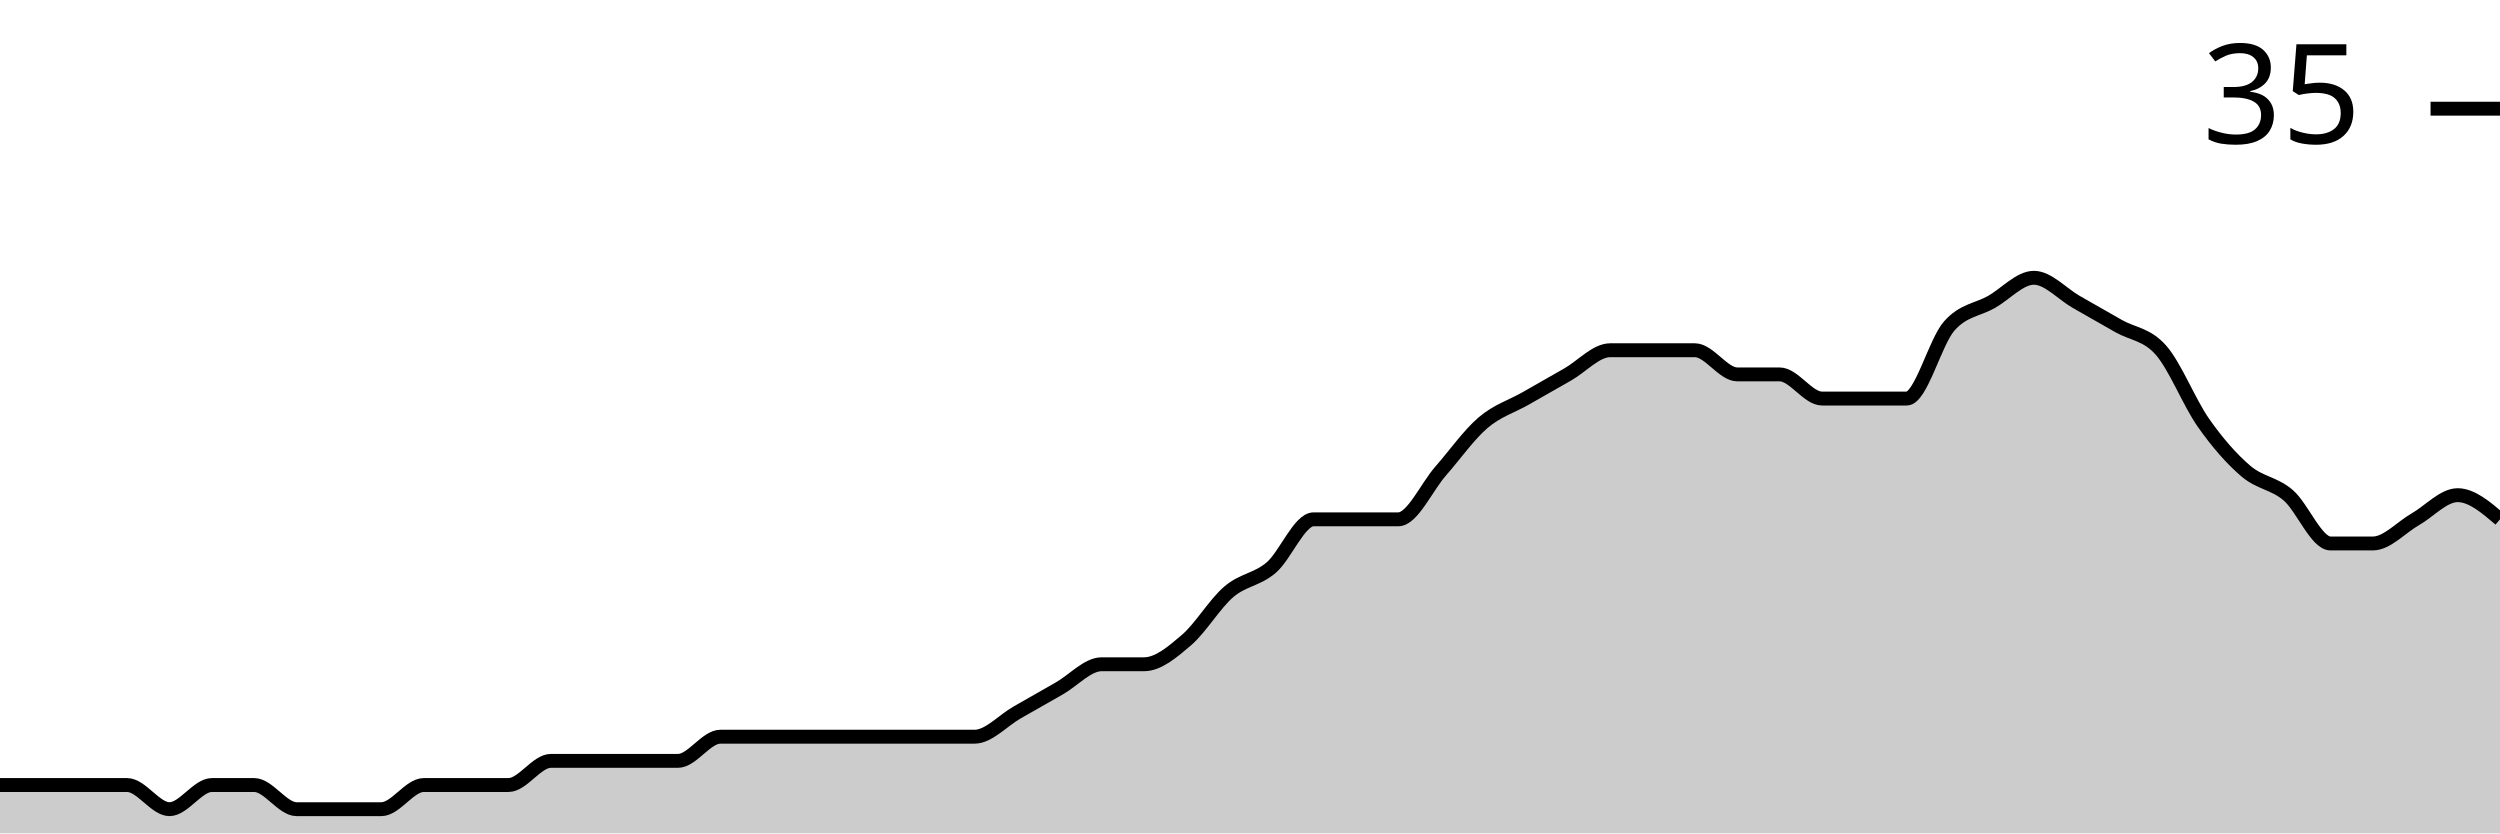
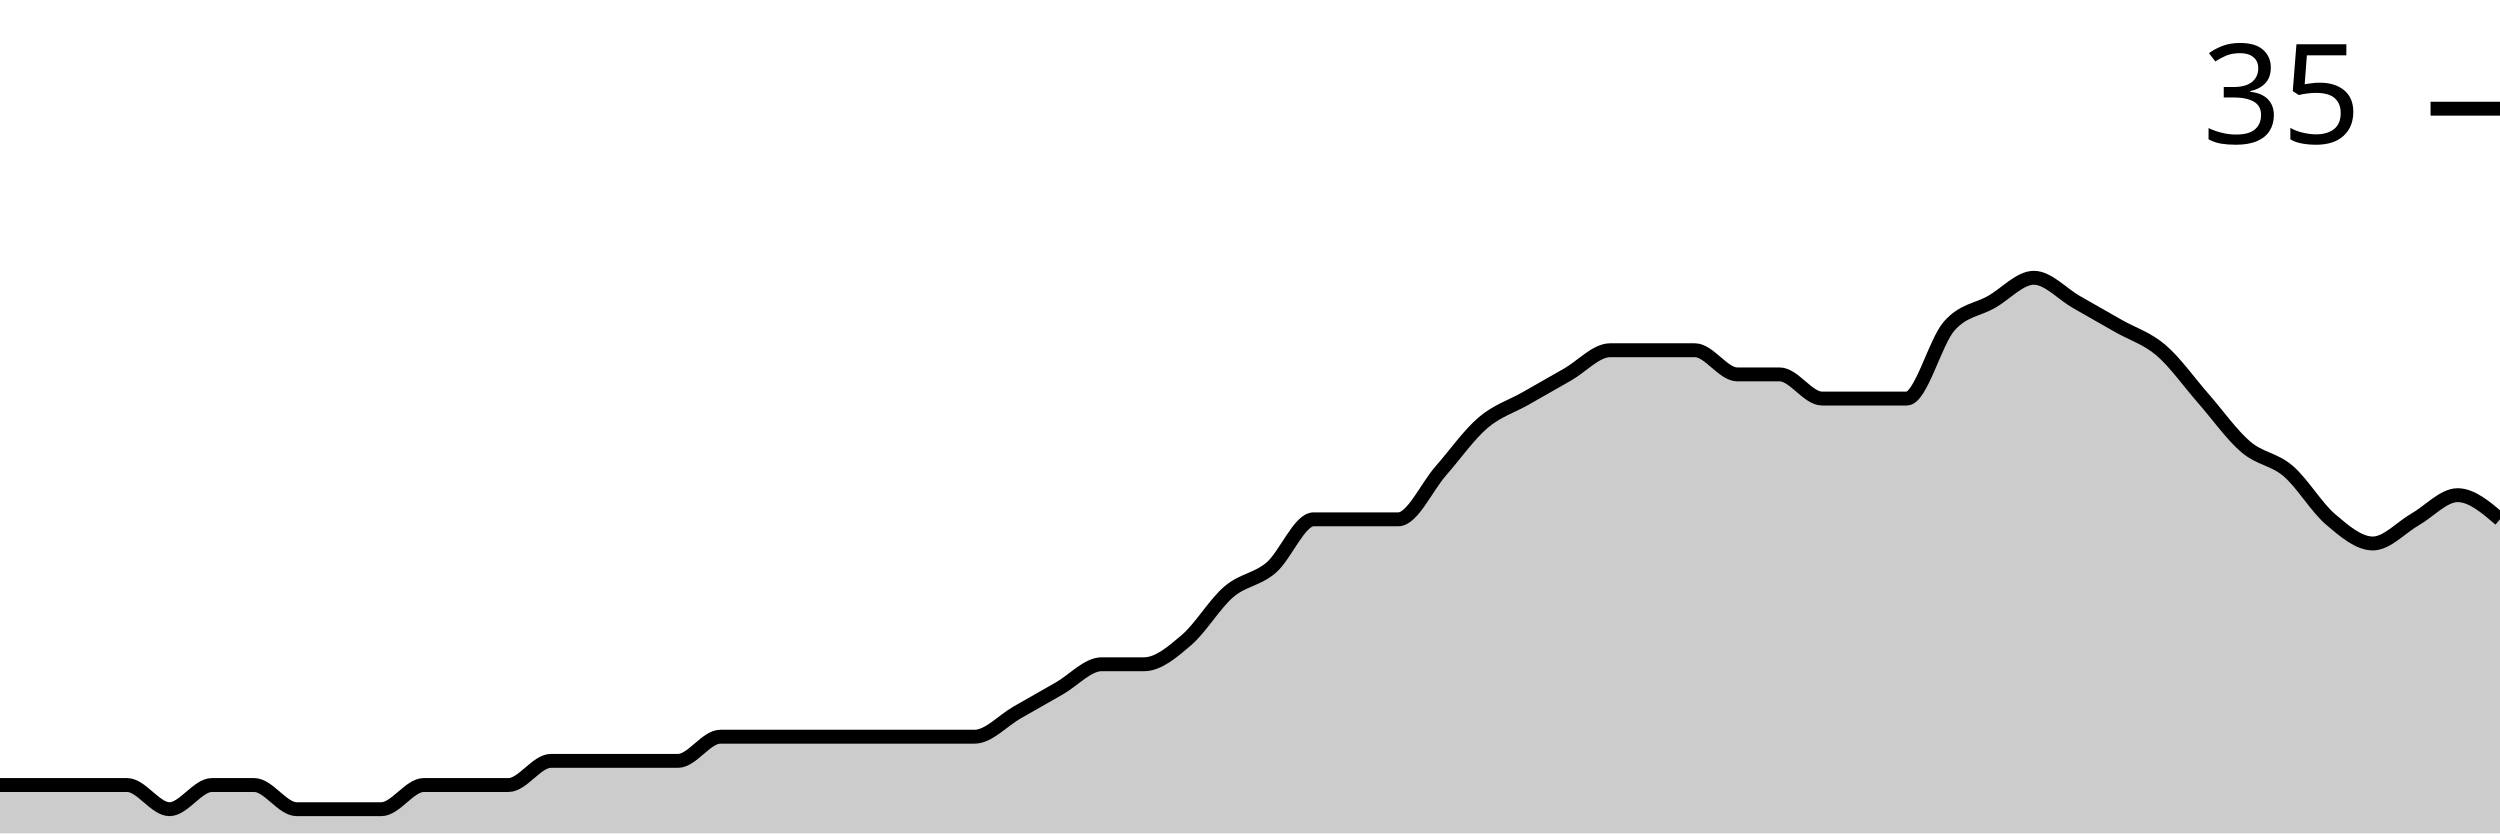
<svg xmlns="http://www.w3.org/2000/svg" viewBox="0 0 180 60">
  <g transform="translate(0,20)">
-     <path class="area" fill="rgba(0, 0, 0, 0.2)" d="M0,36.522C1.017,36.522,2.034,36.522,3.051,36.522C4.068,36.522,5.085,36.522,6.102,36.522C7.119,36.522,8.136,36.522,9.153,36.522C10.169,36.522,11.186,38.261,12.203,38.261C13.22,38.261,14.237,36.522,15.254,36.522C16.271,36.522,17.288,36.522,18.305,36.522C19.322,36.522,20.339,38.261,21.356,38.261C22.373,38.261,23.39,38.261,24.407,38.261C25.424,38.261,26.441,38.261,27.458,38.261C28.475,38.261,29.492,36.522,30.508,36.522C31.525,36.522,32.542,36.522,33.559,36.522C34.576,36.522,35.593,36.522,36.61,36.522C37.627,36.522,38.644,34.783,39.661,34.783C40.678,34.783,41.695,34.783,42.712,34.783C43.729,34.783,44.746,34.783,45.763,34.783C46.78,34.783,47.797,34.783,48.814,34.783C49.831,34.783,50.847,33.043,51.864,33.043C52.881,33.043,53.898,33.043,54.915,33.043C55.932,33.043,56.949,33.043,57.966,33.043C58.983,33.043,60,33.043,61.017,33.043C62.034,33.043,63.051,33.043,64.068,33.043C65.085,33.043,66.102,33.043,67.119,33.043C68.136,33.043,69.153,33.043,70.169,33.043C71.186,33.043,72.203,31.884,73.22,31.304C74.237,30.725,75.254,30.145,76.271,29.565C77.288,28.986,78.305,27.826,79.322,27.826C80.339,27.826,81.356,27.826,82.373,27.826C83.39,27.826,84.407,26.957,85.424,26.087C86.441,25.217,87.458,23.478,88.475,22.609C89.492,21.739,90.508,21.739,91.525,20.87C92.542,20,93.559,17.391,94.576,17.391C95.593,17.391,96.61,17.391,97.627,17.391C98.644,17.391,99.661,17.391,100.678,17.391C101.695,17.391,102.712,15.072,103.729,13.913C104.746,12.754,105.763,11.304,106.78,10.435C107.797,9.565,108.814,9.275,109.831,8.696C110.847,8.116,111.864,7.536,112.881,6.957C113.898,6.377,114.915,5.217,115.932,5.217C116.949,5.217,117.966,5.217,118.983,5.217C120,5.217,121.017,5.217,122.034,5.217C123.051,5.217,124.068,6.957,125.085,6.957C126.102,6.957,127.119,6.957,128.136,6.957C129.153,6.957,130.169,8.696,131.186,8.696C132.203,8.696,133.22,8.696,134.237,8.696C135.254,8.696,136.271,8.696,137.288,8.696C138.305,8.696,139.322,4.638,140.339,3.478C141.356,2.319,142.373,2.319,143.39,1.739C144.407,1.159,145.424,0,146.441,0C147.458,0,148.475,1.159,149.492,1.739C150.508,2.319,151.525,2.899,152.542,3.478C153.559,4.058,154.576,4.058,155.593,5.217C156.61,6.377,157.627,8.986,158.644,10.435C159.661,11.884,160.678,13.043,161.695,13.913C162.712,14.783,163.729,14.783,164.746,15.652C165.763,16.522,166.78,19.13,167.797,19.13C168.814,19.13,169.831,19.13,170.847,19.13C171.864,19.13,172.881,17.971,173.898,17.391C174.915,16.812,175.932,15.652,176.949,15.652C177.966,15.652,178.983,16.522,180,17.391L180,40C178.983,40,177.966,40,176.949,40C175.932,40,174.915,40,173.898,40C172.881,40,171.864,40,170.847,40C169.831,40,168.814,40,167.797,40C166.78,40,165.763,40,164.746,40C163.729,40,162.712,40,161.695,40C160.678,40,159.661,40,158.644,40C157.627,40,156.61,40,155.593,40C154.576,40,153.559,40,152.542,40C151.525,40,150.508,40,149.492,40C148.475,40,147.458,40,146.441,40C145.424,40,144.407,40,143.39,40C142.373,40,141.356,40,140.339,40C139.322,40,138.305,40,137.288,40C136.271,40,135.254,40,134.237,40C133.22,40,132.203,40,131.186,40C130.169,40,129.153,40,128.136,40C127.119,40,126.102,40,125.085,40C124.068,40,123.051,40,122.034,40C121.017,40,120,40,118.983,40C117.966,40,116.949,40,115.932,40C114.915,40,113.898,40,112.881,40C111.864,40,110.847,40,109.831,40C108.814,40,107.797,40,106.78,40C105.763,40,104.746,40,103.729,40C102.712,40,101.695,40,100.678,40C99.661,40,98.644,40,97.627,40C96.61,40,95.593,40,94.576,40C93.559,40,92.542,40,91.525,40C90.508,40,89.492,40,88.475,40C87.458,40,86.441,40,85.424,40C84.407,40,83.39,40,82.373,40C81.356,40,80.339,40,79.322,40C78.305,40,77.288,40,76.271,40C75.254,40,74.237,40,73.22,40C72.203,40,71.186,40,70.169,40C69.153,40,68.136,40,67.119,40C66.102,40,65.085,40,64.068,40C63.051,40,62.034,40,61.017,40C60,40,58.983,40,57.966,40C56.949,40,55.932,40,54.915,40C53.898,40,52.881,40,51.864,40C50.847,40,49.831,40,48.814,40C47.797,40,46.78,40,45.763,40C44.746,40,43.729,40,42.712,40C41.695,40,40.678,40,39.661,40C38.644,40,37.627,40,36.61,40C35.593,40,34.576,40,33.559,40C32.542,40,31.525,40,30.508,40C29.492,40,28.475,40,27.458,40C26.441,40,25.424,40,24.407,40C23.39,40,22.373,40,21.356,40C20.339,40,19.322,40,18.305,40C17.288,40,16.271,40,15.254,40C14.237,40,13.22,40,12.203,40C11.186,40,10.169,40,9.153,40C8.136,40,7.119,40,6.102,40C5.085,40,4.068,40,3.051,40C2.034,40,1.017,40,0,40Z" />
-     <path class="line" stroke="black" fill="none" d="M0,36.522C1.017,36.522,2.034,36.522,3.051,36.522C4.068,36.522,5.085,36.522,6.102,36.522C7.119,36.522,8.136,36.522,9.153,36.522C10.169,36.522,11.186,38.261,12.203,38.261C13.22,38.261,14.237,36.522,15.254,36.522C16.271,36.522,17.288,36.522,18.305,36.522C19.322,36.522,20.339,38.261,21.356,38.261C22.373,38.261,23.39,38.261,24.407,38.261C25.424,38.261,26.441,38.261,27.458,38.261C28.475,38.261,29.492,36.522,30.508,36.522C31.525,36.522,32.542,36.522,33.559,36.522C34.576,36.522,35.593,36.522,36.61,36.522C37.627,36.522,38.644,34.783,39.661,34.783C40.678,34.783,41.695,34.783,42.712,34.783C43.729,34.783,44.746,34.783,45.763,34.783C46.78,34.783,47.797,34.783,48.814,34.783C49.831,34.783,50.847,33.043,51.864,33.043C52.881,33.043,53.898,33.043,54.915,33.043C55.932,33.043,56.949,33.043,57.966,33.043C58.983,33.043,60,33.043,61.017,33.043C62.034,33.043,63.051,33.043,64.068,33.043C65.085,33.043,66.102,33.043,67.119,33.043C68.136,33.043,69.153,33.043,70.169,33.043C71.186,33.043,72.203,31.884,73.22,31.304C74.237,30.725,75.254,30.145,76.271,29.565C77.288,28.986,78.305,27.826,79.322,27.826C80.339,27.826,81.356,27.826,82.373,27.826C83.39,27.826,84.407,26.957,85.424,26.087C86.441,25.217,87.458,23.478,88.475,22.609C89.492,21.739,90.508,21.739,91.525,20.87C92.542,20,93.559,17.391,94.576,17.391C95.593,17.391,96.61,17.391,97.627,17.391C98.644,17.391,99.661,17.391,100.678,17.391C101.695,17.391,102.712,15.072,103.729,13.913C104.746,12.754,105.763,11.304,106.78,10.435C107.797,9.565,108.814,9.275,109.831,8.696C110.847,8.116,111.864,7.536,112.881,6.957C113.898,6.377,114.915,5.217,115.932,5.217C116.949,5.217,117.966,5.217,118.983,5.217C120,5.217,121.017,5.217,122.034,5.217C123.051,5.217,124.068,6.957,125.085,6.957C126.102,6.957,127.119,6.957,128.136,6.957C129.153,6.957,130.169,8.696,131.186,8.696C132.203,8.696,133.22,8.696,134.237,8.696C135.254,8.696,136.271,8.696,137.288,8.696C138.305,8.696,139.322,4.638,140.339,3.478C141.356,2.319,142.373,2.319,143.39,1.739C144.407,1.159,145.424,0,146.441,0C147.458,0,148.475,1.159,149.492,1.739C150.508,2.319,151.525,2.899,152.542,3.478C153.559,4.058,154.576,4.058,155.593,5.217C156.61,6.377,157.627,8.986,158.644,10.435C159.661,11.884,160.678,13.043,161.695,13.913C162.712,14.783,163.729,14.783,164.746,15.652C165.763,16.522,166.78,19.13,167.797,19.13C168.814,19.13,169.831,19.13,170.847,19.13C171.864,19.13,172.881,17.971,173.898,17.391C174.915,16.812,175.932,15.652,176.949,15.652C177.966,15.652,178.983,16.522,180,17.391" />
+     <path class="area" fill="rgba(0, 0, 0, 0.2)" d="M0,36.522C1.017,36.522,2.034,36.522,3.051,36.522C4.068,36.522,5.085,36.522,6.102,36.522C7.119,36.522,8.136,36.522,9.153,36.522C10.169,36.522,11.186,38.261,12.203,38.261C13.22,38.261,14.237,36.522,15.254,36.522C16.271,36.522,17.288,36.522,18.305,36.522C19.322,36.522,20.339,38.261,21.356,38.261C22.373,38.261,23.39,38.261,24.407,38.261C25.424,38.261,26.441,38.261,27.458,38.261C28.475,38.261,29.492,36.522,30.508,36.522C31.525,36.522,32.542,36.522,33.559,36.522C34.576,36.522,35.593,36.522,36.61,36.522C37.627,36.522,38.644,34.783,39.661,34.783C40.678,34.783,41.695,34.783,42.712,34.783C43.729,34.783,44.746,34.783,45.763,34.783C46.78,34.783,47.797,34.783,48.814,34.783C49.831,34.783,50.847,33.043,51.864,33.043C52.881,33.043,53.898,33.043,54.915,33.043C55.932,33.043,56.949,33.043,57.966,33.043C58.983,33.043,60,33.043,61.017,33.043C62.034,33.043,63.051,33.043,64.068,33.043C65.085,33.043,66.102,33.043,67.119,33.043C68.136,33.043,69.153,33.043,70.169,33.043C71.186,33.043,72.203,31.884,73.22,31.304C74.237,30.725,75.254,30.145,76.271,29.565C77.288,28.986,78.305,27.826,79.322,27.826C80.339,27.826,81.356,27.826,82.373,27.826C83.39,27.826,84.407,26.957,85.424,26.087C86.441,25.217,87.458,23.478,88.475,22.609C89.492,21.739,90.508,21.739,91.525,20.87C92.542,20,93.559,17.391,94.576,17.391C95.593,17.391,96.61,17.391,97.627,17.391C98.644,17.391,99.661,17.391,100.678,17.391C101.695,17.391,102.712,15.072,103.729,13.913C104.746,12.754,105.763,11.304,106.78,10.435C107.797,9.565,108.814,9.275,109.831,8.696C110.847,8.116,111.864,7.536,112.881,6.957C113.898,6.377,114.915,5.217,115.932,5.217C116.949,5.217,117.966,5.217,118.983,5.217C120,5.217,121.017,5.217,122.034,5.217C123.051,5.217,124.068,6.957,125.085,6.957C126.102,6.957,127.119,6.957,128.136,6.957C129.153,6.957,130.169,8.696,131.186,8.696C132.203,8.696,133.22,8.696,134.237,8.696C135.254,8.696,136.271,8.696,137.288,8.696C138.305,8.696,139.322,4.638,140.339,3.478C141.356,2.319,142.373,2.319,143.39,1.739C144.407,1.159,145.424,0,146.441,0C147.458,0,148.475,1.159,149.492,1.739C150.508,2.319,151.525,2.899,152.542,3.478C153.559,4.058,154.576,4.348,155.593,5.217C156.61,6.087,157.627,7.536,158.644,8.696C159.661,9.855,160.678,11.304,161.695,12.174C162.712,13.043,163.729,13.043,164.746,13.913C165.763,14.783,166.78,16.522,167.797,17.391C168.814,18.261,169.831,19.13,170.847,19.13C171.864,19.13,172.881,17.971,173.898,17.391C174.915,16.812,175.932,15.652,176.949,15.652C177.966,15.652,178.983,16.522,180,17.391L180,40C178.983,40,177.966,40,176.949,40C175.932,40,174.915,40,173.898,40C172.881,40,171.864,40,170.847,40C169.831,40,168.814,40,167.797,40C166.78,40,165.763,40,164.746,40C163.729,40,162.712,40,161.695,40C160.678,40,159.661,40,158.644,40C157.627,40,156.61,40,155.593,40C154.576,40,153.559,40,152.542,40C151.525,40,150.508,40,149.492,40C148.475,40,147.458,40,146.441,40C145.424,40,144.407,40,143.39,40C142.373,40,141.356,40,140.339,40C139.322,40,138.305,40,137.288,40C136.271,40,135.254,40,134.237,40C133.22,40,132.203,40,131.186,40C130.169,40,129.153,40,128.136,40C127.119,40,126.102,40,125.085,40C124.068,40,123.051,40,122.034,40C121.017,40,120,40,118.983,40C117.966,40,116.949,40,115.932,40C114.915,40,113.898,40,112.881,40C111.864,40,110.847,40,109.831,40C108.814,40,107.797,40,106.78,40C105.763,40,104.746,40,103.729,40C102.712,40,101.695,40,100.678,40C99.661,40,98.644,40,97.627,40C96.61,40,95.593,40,94.576,40C93.559,40,92.542,40,91.525,40C90.508,40,89.492,40,88.475,40C87.458,40,86.441,40,85.424,40C84.407,40,83.39,40,82.373,40C81.356,40,80.339,40,79.322,40C78.305,40,77.288,40,76.271,40C75.254,40,74.237,40,73.22,40C72.203,40,71.186,40,70.169,40C69.153,40,68.136,40,67.119,40C66.102,40,65.085,40,64.068,40C63.051,40,62.034,40,61.017,40C60,40,58.983,40,57.966,40C56.949,40,55.932,40,54.915,40C53.898,40,52.881,40,51.864,40C50.847,40,49.831,40,48.814,40C47.797,40,46.78,40,45.763,40C44.746,40,43.729,40,42.712,40C41.695,40,40.678,40,39.661,40C38.644,40,37.627,40,36.61,40C35.593,40,34.576,40,33.559,40C32.542,40,31.525,40,30.508,40C29.492,40,28.475,40,27.458,40C26.441,40,25.424,40,24.407,40C23.39,40,22.373,40,21.356,40C20.339,40,19.322,40,18.305,40C17.288,40,16.271,40,15.254,40C14.237,40,13.22,40,12.203,40C11.186,40,10.169,40,9.153,40C8.136,40,7.119,40,6.102,40C5.085,40,4.068,40,3.051,40C2.034,40,1.017,40,0,40Z" />
+     <path class="line" stroke="black" fill="none" d="M0,36.522C1.017,36.522,2.034,36.522,3.051,36.522C4.068,36.522,5.085,36.522,6.102,36.522C7.119,36.522,8.136,36.522,9.153,36.522C10.169,36.522,11.186,38.261,12.203,38.261C13.22,38.261,14.237,36.522,15.254,36.522C16.271,36.522,17.288,36.522,18.305,36.522C19.322,36.522,20.339,38.261,21.356,38.261C22.373,38.261,23.39,38.261,24.407,38.261C25.424,38.261,26.441,38.261,27.458,38.261C28.475,38.261,29.492,36.522,30.508,36.522C31.525,36.522,32.542,36.522,33.559,36.522C34.576,36.522,35.593,36.522,36.61,36.522C37.627,36.522,38.644,34.783,39.661,34.783C40.678,34.783,41.695,34.783,42.712,34.783C43.729,34.783,44.746,34.783,45.763,34.783C46.78,34.783,47.797,34.783,48.814,34.783C49.831,34.783,50.847,33.043,51.864,33.043C52.881,33.043,53.898,33.043,54.915,33.043C55.932,33.043,56.949,33.043,57.966,33.043C58.983,33.043,60,33.043,61.017,33.043C62.034,33.043,63.051,33.043,64.068,33.043C65.085,33.043,66.102,33.043,67.119,33.043C68.136,33.043,69.153,33.043,70.169,33.043C71.186,33.043,72.203,31.884,73.22,31.304C74.237,30.725,75.254,30.145,76.271,29.565C77.288,28.986,78.305,27.826,79.322,27.826C80.339,27.826,81.356,27.826,82.373,27.826C83.39,27.826,84.407,26.957,85.424,26.087C86.441,25.217,87.458,23.478,88.475,22.609C89.492,21.739,90.508,21.739,91.525,20.87C92.542,20,93.559,17.391,94.576,17.391C95.593,17.391,96.61,17.391,97.627,17.391C98.644,17.391,99.661,17.391,100.678,17.391C101.695,17.391,102.712,15.072,103.729,13.913C104.746,12.754,105.763,11.304,106.78,10.435C107.797,9.565,108.814,9.275,109.831,8.696C110.847,8.116,111.864,7.536,112.881,6.957C113.898,6.377,114.915,5.217,115.932,5.217C116.949,5.217,117.966,5.217,118.983,5.217C120,5.217,121.017,5.217,122.034,5.217C123.051,5.217,124.068,6.957,125.085,6.957C126.102,6.957,127.119,6.957,128.136,6.957C129.153,6.957,130.169,8.696,131.186,8.696C132.203,8.696,133.22,8.696,134.237,8.696C135.254,8.696,136.271,8.696,137.288,8.696C138.305,8.696,139.322,4.638,140.339,3.478C141.356,2.319,142.373,2.319,143.39,1.739C144.407,1.159,145.424,0,146.441,0C147.458,0,148.475,1.159,149.492,1.739C150.508,2.319,151.525,2.899,152.542,3.478C153.559,4.058,154.576,4.348,155.593,5.217C156.61,6.087,157.627,7.536,158.644,8.696C159.661,9.855,160.678,11.304,161.695,12.174C162.712,13.043,163.729,13.043,164.746,13.913C165.763,14.783,166.78,16.522,167.797,17.391C168.814,18.261,169.831,19.13,170.847,19.13C171.864,19.13,172.881,17.971,173.898,17.391C174.915,16.812,175.932,15.652,176.949,15.652C177.966,15.652,178.983,16.522,180,17.391" />
    <path class="axis-ceiling" stroke-width="1" stroke="black" fill="none" d="M175,-12.174L180,-12.174" />
    <text class="axis-ceiling-label" font-family="sans-serif" text-anchor="end" font-size="10px" x="170" y="-9.674">35</text>
  </g>
</svg>
